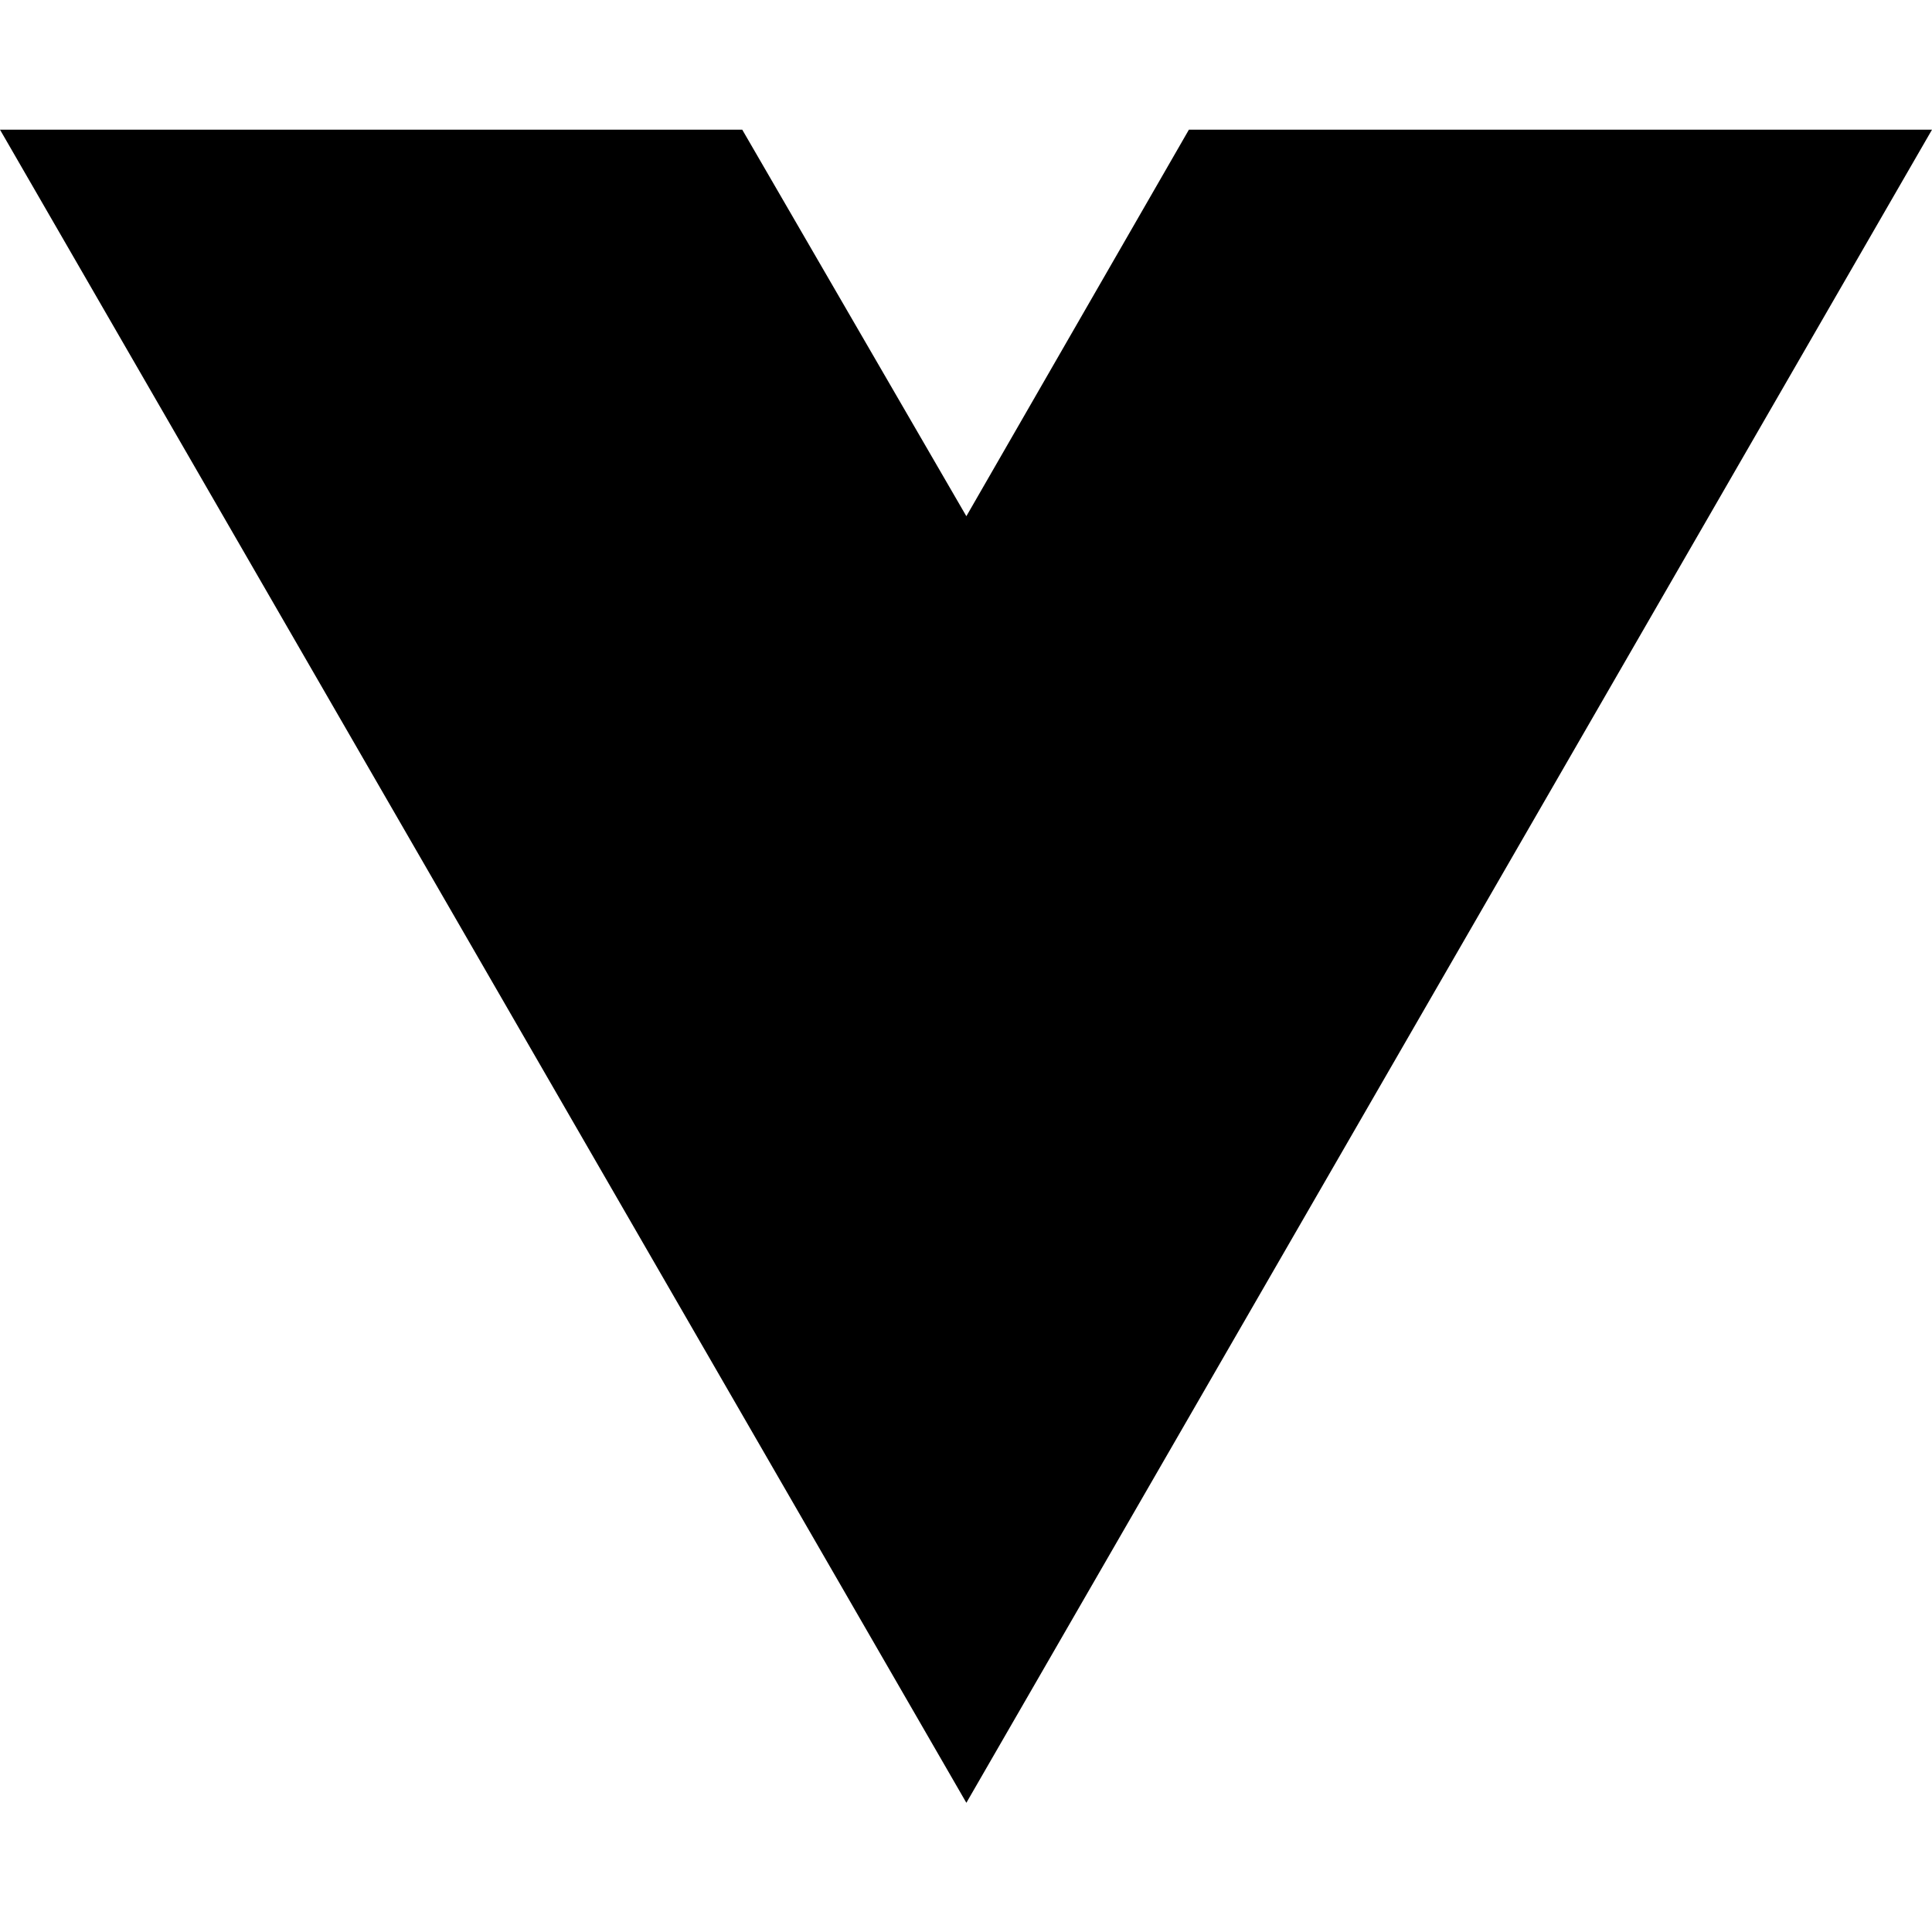
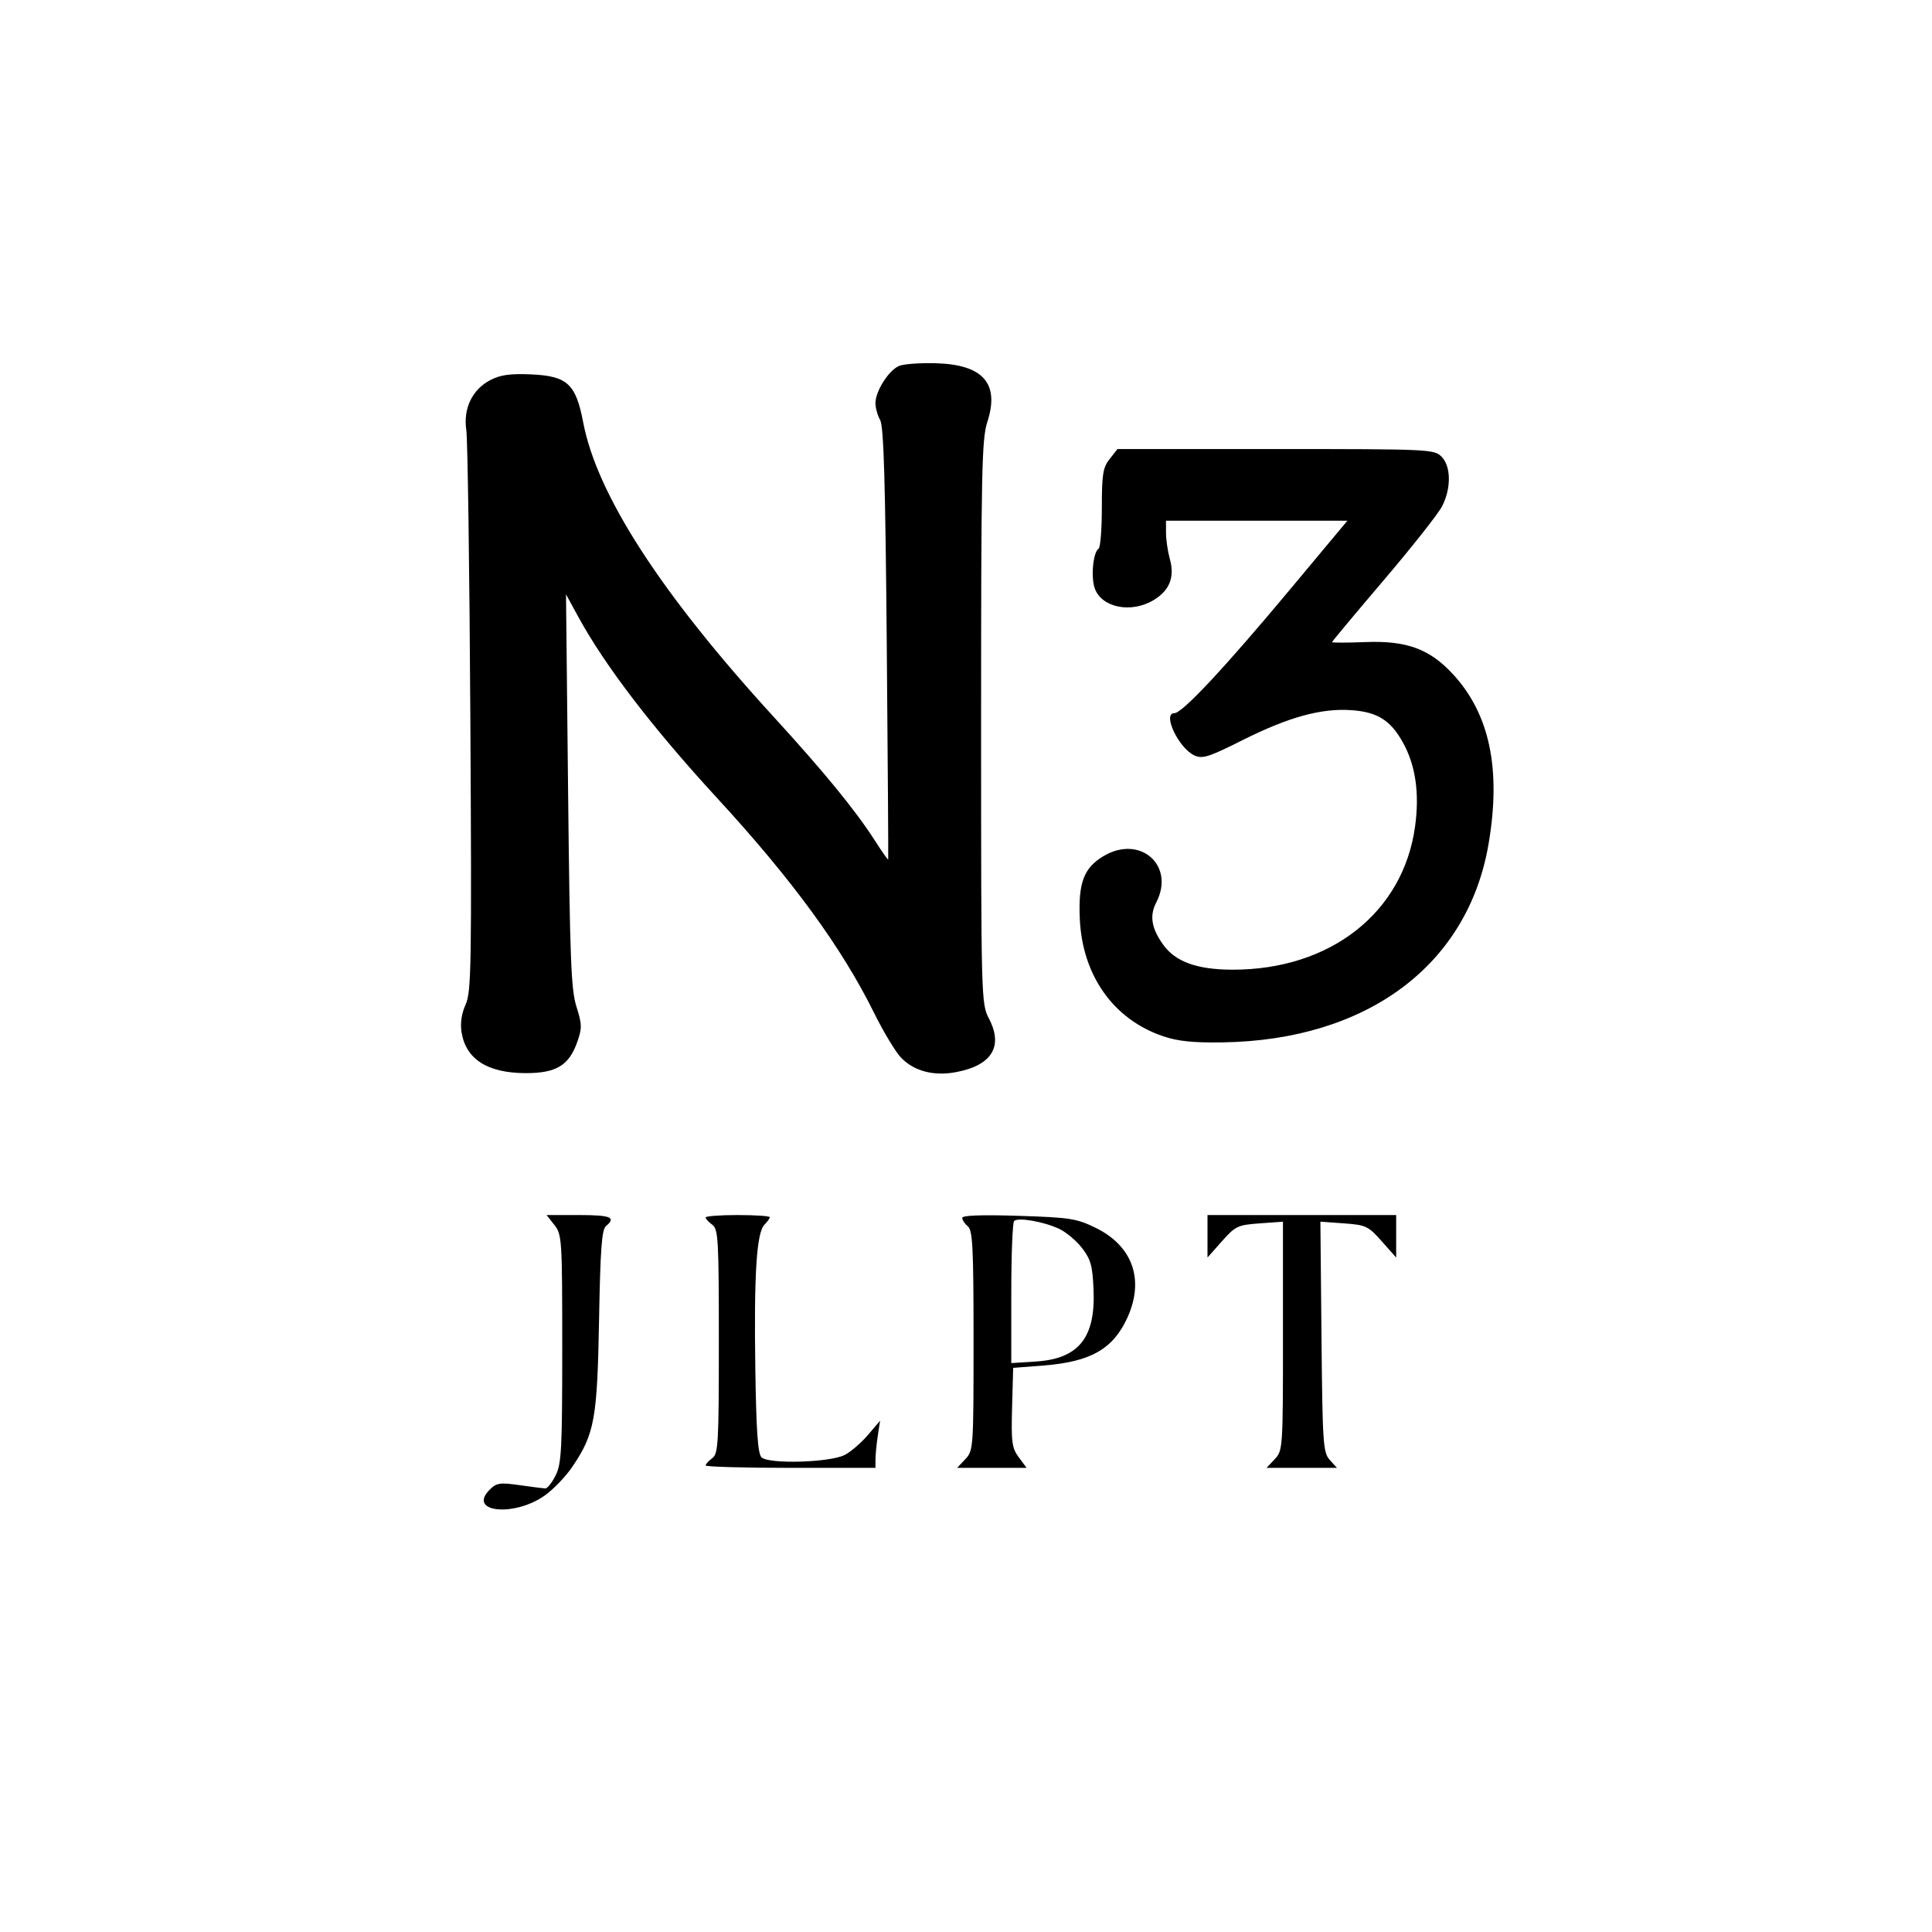
- <svg xmlns="http://www.w3.org/2000/svg" width="16" height="16" viewBox="0 0 16 16" fill="none">
-   <path d="M8.003 14.93L0 1.074H6.147L8.003 4.275L9.846 1.074H16L8.003 14.93Z" fill="black" />
+ <svg xmlns="http://www.w3.org/2000/svg" width="512" height="512" viewBox="0 0 512 512" version="1.1">
+   <path d="M 238.256 96.979 C 235.517 98.141, 232.009 103.661, 232.004 106.816 C 232.002 108.089, 232.563 110.114, 233.250 111.316 C 234.193 112.963, 234.623 127.504, 235 170.500 C 235.275 201.850, 235.445 227.630, 235.379 227.788 C 235.312 227.946, 233.737 225.701, 231.879 222.798 C 226.753 214.792, 218.430 204.618, 204.930 189.859 C 175.167 157.317, 158.202 131.080, 154.558 111.957 C 152.609 101.731, 150.345 99.643, 140.747 99.217 C 135.250 98.974, 132.655 99.331, 130 100.698 C 125.156 103.192, 122.726 108.225, 123.577 114 C 123.942 116.475, 124.424 150.900, 124.648 190.500 C 125.020 256.063, 124.908 262.832, 123.392 266.216 C 122.302 268.648, 121.932 271.195, 122.321 273.590 C 123.476 280.706, 129.193 284.356, 139.236 284.389 C 147.372 284.416, 150.771 282.383, 152.963 276.177 C 154.272 272.473, 154.251 271.479, 152.763 266.768 C 151.334 262.243, 151.022 254.167, 150.548 209.500 L 149.997 157.500 153.273 163.500 C 160.347 176.458, 172.995 192.968, 190.046 211.500 C 209.998 233.186, 223.059 251.069, 231.677 268.500 C 234.124 273.450, 237.314 278.745, 238.765 280.266 C 242.187 283.852, 247.404 285.238, 253.319 284.133 C 262.842 282.354, 265.941 277.337, 262.086 269.940 C 260.026 265.988, 260 265.015, 260 191.407 C 260 125.204, 260.182 116.319, 261.631 111.890 C 264.962 101.707, 260.615 96.658, 248.182 96.268 C 243.957 96.135, 239.490 96.455, 238.256 96.979 M 294.073 121.635 C 292.280 123.913, 292 125.664, 292 134.576 C 292 140.244, 291.611 145.123, 291.135 145.417 C 289.695 146.306, 289.054 152.856, 290.109 155.883 C 291.913 161.059, 299.816 162.629, 305.775 158.996 C 309.980 156.432, 311.352 152.926, 310.022 148.141 C 309.466 146.138, 309.009 143.037, 309.006 141.250 L 309 138 333.035 138 L 357.070 138 341.840 156.250 C 324.453 177.084, 313.313 189, 311.223 189 C 307.944 189, 312.362 198.297, 316.547 200.203 C 318.666 201.169, 320.342 200.636, 329.244 196.168 C 341.501 190.017, 350.189 187.629, 358.203 188.208 C 365.040 188.703, 368.487 190.864, 371.750 196.703 C 375.137 202.762, 376.220 210.162, 375.013 218.991 C 371.882 241.885, 352.533 257.049, 326.540 256.978 C 317.201 256.953, 311.463 254.863, 308.218 250.306 C 305.133 245.973, 304.600 242.674, 306.419 239.157 C 311.536 229.262, 302.014 221.036, 292.299 226.960 C 287.210 230.062, 285.750 233.970, 286.153 243.412 C 286.795 258.471, 295.053 270.143, 308.230 274.614 C 312.143 275.942, 316.204 276.361, 324 276.241 C 362.356 275.651, 389.035 255.734, 394.491 223.619 C 397.853 203.833, 394.791 189.238, 385.067 178.688 C 378.876 171.972, 372.779 169.731, 361.846 170.156 C 356.980 170.345, 352.999 170.355, 352.999 170.178 C 353 170.001, 359.155 162.627, 366.678 153.791 C 374.200 144.956, 381.175 136.118, 382.178 134.152 C 384.628 129.346, 384.550 123.550, 382 121 C 380.064 119.064, 378.667 119, 338.073 119 L 296.145 119 294.073 121.635 M 146.927 324.635 C 148.920 327.168, 149 328.431, 148.998 357.385 C 148.997 384.053, 148.797 387.901, 147.248 391 C 146.287 392.925, 145.050 394.479, 144.500 394.452 C 143.950 394.426, 140.870 394.031, 137.655 393.575 C 132.462 392.838, 131.582 392.974, 129.766 394.790 C 123.815 400.740, 136.120 402.091, 144.285 396.383 C 146.603 394.763, 149.958 391.269, 151.741 388.619 C 157.572 379.951, 158.282 376.019, 158.755 349.796 C 159.094 331.026, 159.476 325.850, 160.592 324.924 C 163.374 322.615, 161.866 322, 153.427 322 L 144.855 322 146.927 324.635 M 187 322.640 C 187 322.992, 187.787 323.855, 188.750 324.559 C 190.349 325.728, 190.500 328.405, 190.500 355.500 C 190.500 382.595, 190.349 385.272, 188.750 386.441 C 187.787 387.145, 187 388.008, 187 388.360 C 187 388.712, 197.125 389, 209.500 389 L 232 389 232.011 386.750 C 232.017 385.512, 232.293 382.700, 232.624 380.500 L 233.227 376.500 230.023 380.271 C 228.261 382.345, 225.487 384.731, 223.857 385.574 C 219.950 387.595, 203.669 388.058, 201.804 386.202 C 200.832 385.234, 200.415 379.261, 200.167 362.702 C 199.792 337.748, 200.497 326.646, 202.587 324.556 C 203.364 323.779, 204 322.886, 204 322.571 C 204 322.257, 200.175 322, 195.500 322 C 190.825 322, 187 322.288, 187 322.640 M 255 322.742 C 255 323.299, 255.675 324.315, 256.500 325 C 257.770 326.054, 258 330.694, 258 355.308 C 258 383.771, 257.955 384.419, 255.826 386.686 L 253.651 389 262.856 389 L 272.060 389 269.993 386.204 C 268.161 383.726, 267.958 382.219, 268.213 372.954 L 268.500 362.500 276.500 361.876 C 289.017 360.900, 294.953 357.528, 298.747 349.241 C 303.350 339.187, 300.191 330.198, 290.367 325.391 C 285.305 322.914, 283.578 322.646, 269.919 322.207 C 260.193 321.895, 255 322.081, 255 322.742 M 320 327.629 L 320 333.257 323.817 328.956 C 327.399 324.920, 328.016 324.626, 333.817 324.207 L 340 323.760 340 354.065 C 340 383.805, 339.959 384.414, 337.826 386.686 L 335.651 389 344.981 389 L 354.310 389 352.405 386.897 C 350.634 384.941, 350.480 382.651, 350.208 354.273 L 349.916 323.754 356.141 324.204 C 361.990 324.627, 362.595 324.913, 366.183 328.956 L 370 333.257 370 327.629 L 370 322 345 322 L 320 322 320 327.629 M 268.750 323.580 C 268.337 323.994, 268 332.636, 268 342.783 L 268 361.233 274.489 360.820 C 285.827 360.098, 290.318 354.557, 289.807 341.922 C 289.547 335.506, 289.087 333.803, 286.806 330.813 C 285.325 328.871, 282.596 326.562, 280.743 325.682 C 276.667 323.748, 269.784 322.542, 268.750 323.580" stroke="none" fill="black" fill-rule="evenodd" />
</svg>
